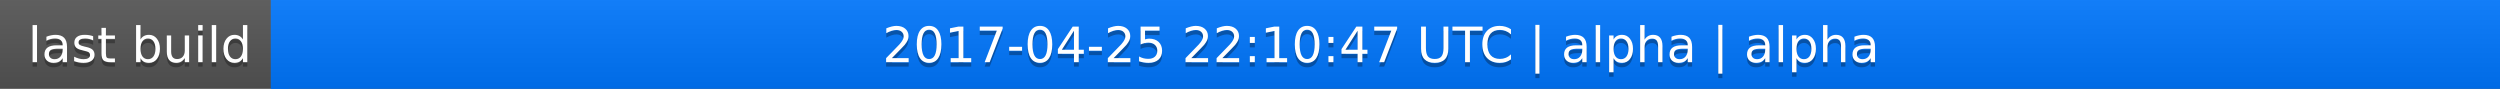
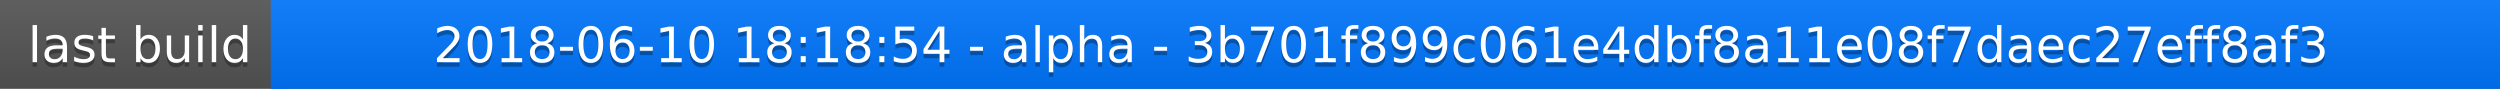
<svg xmlns="http://www.w3.org/2000/svg" width="563" height="20">
  <linearGradient id="a" x2="0" y2="100%">
    <stop offset="0" stop-color="#bbb" stop-opacity=".1" />
    <stop offset="1" stop-opacity=".1" />
  </linearGradient>
  <rect rx="0" width="563" height="20" fill="#555" />
  <rect rx="0" x="61" width="502" height="20" fill="#07f" />
  <path fill="#07f" d="M61 0h4v20h-4z" />
  <rect rx="0" width="563" height="20" fill="url(#a)" />
  <g fill="#fff" text-anchor="middle" font-family="DejaVu Sans,Verdana,Geneva,sans-serif" font-size="11">
    <text x="31.5" y="15" fill="#010101" fill-opacity=".3">last build</text>
    <text x="31.5" y="14">last build</text>
-     <text x="311" y="15" fill="#010101" fill-opacity=".3">2017-04-25 22:10:47 UTC | alpha | alpha</text>
-     <text x="311" y="14">2017-04-25 22:10:47 UTC | alpha | alpha</text>
+     <text x="311" y="15" fill="#010101" fill-opacity=".3">2018-06-10 18:18:54 - alpha - 3b701f899c061e4dbf8a11e08f7daec27eff8af3</text>
+     <text x="311" y="14">2018-06-10 18:18:54 - alpha - 3b701f899c061e4dbf8a11e08f7daec27eff8af3</text>
  </g>
</svg>
